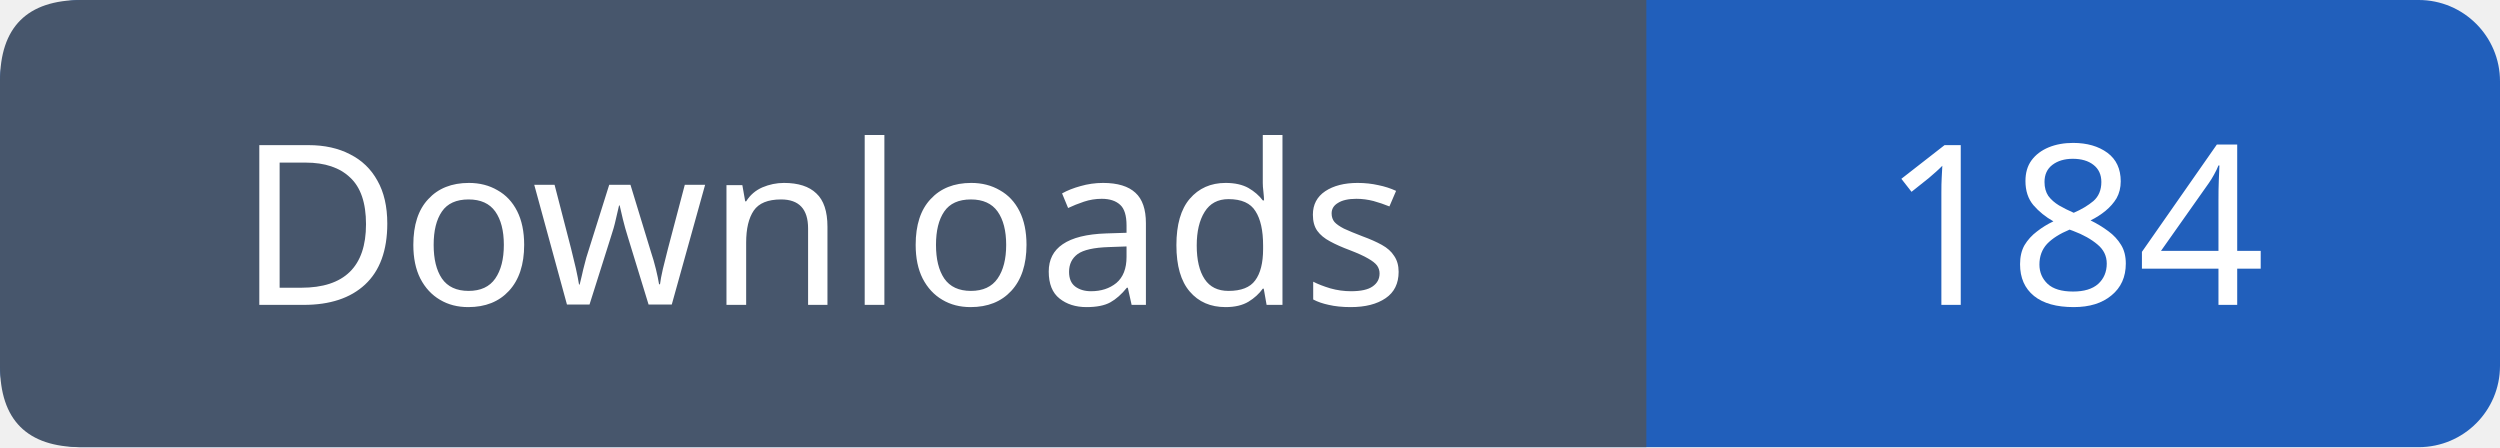
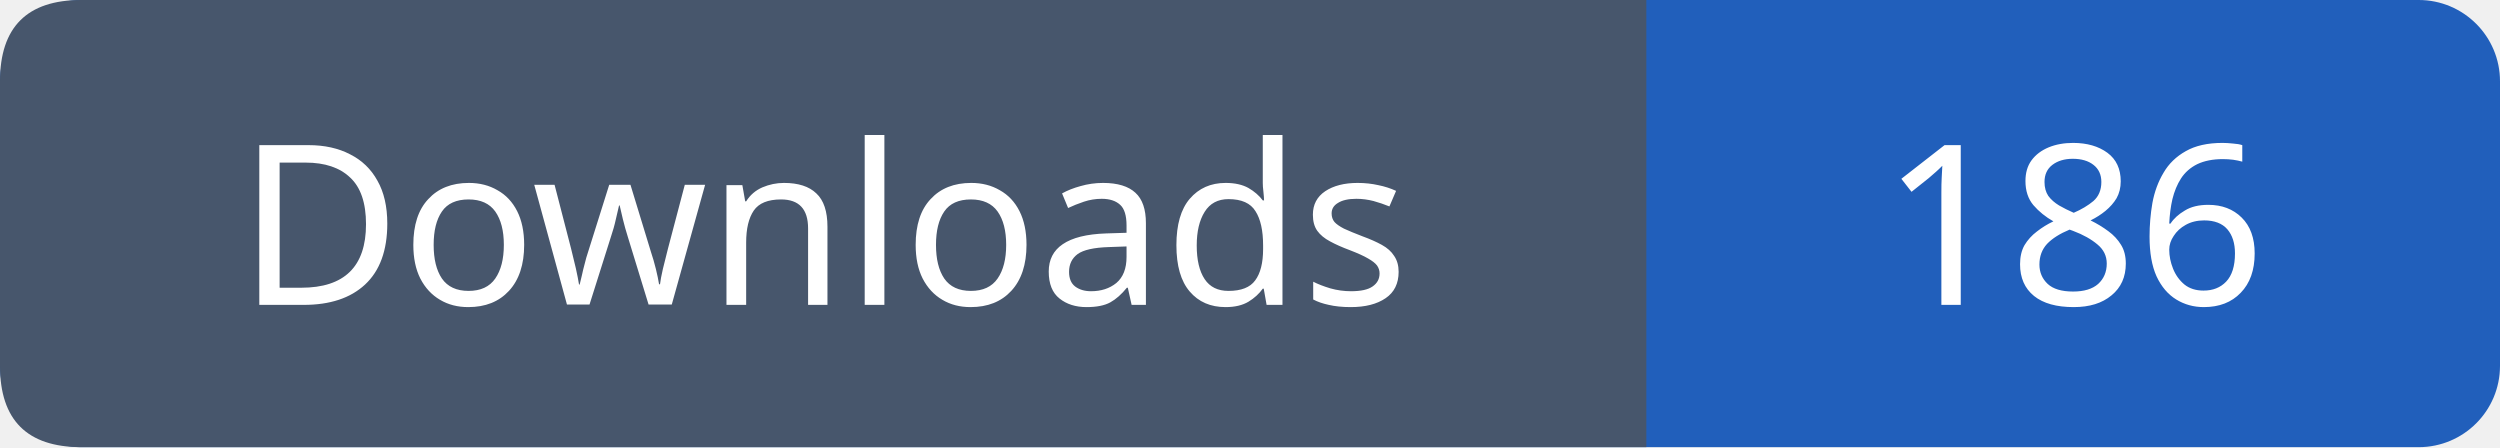
- <svg xmlns="http://www.w3.org/2000/svg" width="123" height="22" viewBox="0 0 123 22" role="img" aria-label="Downloads: 184">
+ <svg xmlns="http://www.w3.org/2000/svg" width="123" height="22" viewBox="0 0 123 22" role="img" aria-label="Downloads: 186">
  <rect width="123" height="22" rx="4" fill="#215fbb" />
  <path fill="#47566c" d="M4 0h77v22H4q-4 0-4-4V4q0-4 4-4" />
  <g font-family="Verdana,sans-serif" font-size="11" fill="white" text-anchor="middle">
    <text x="40.5" y="15">Downloads</text>
-     <text x="102.0" y="15">184</text>
+     <text x="102.0" y="15">186</text>
  </g>
</svg>
